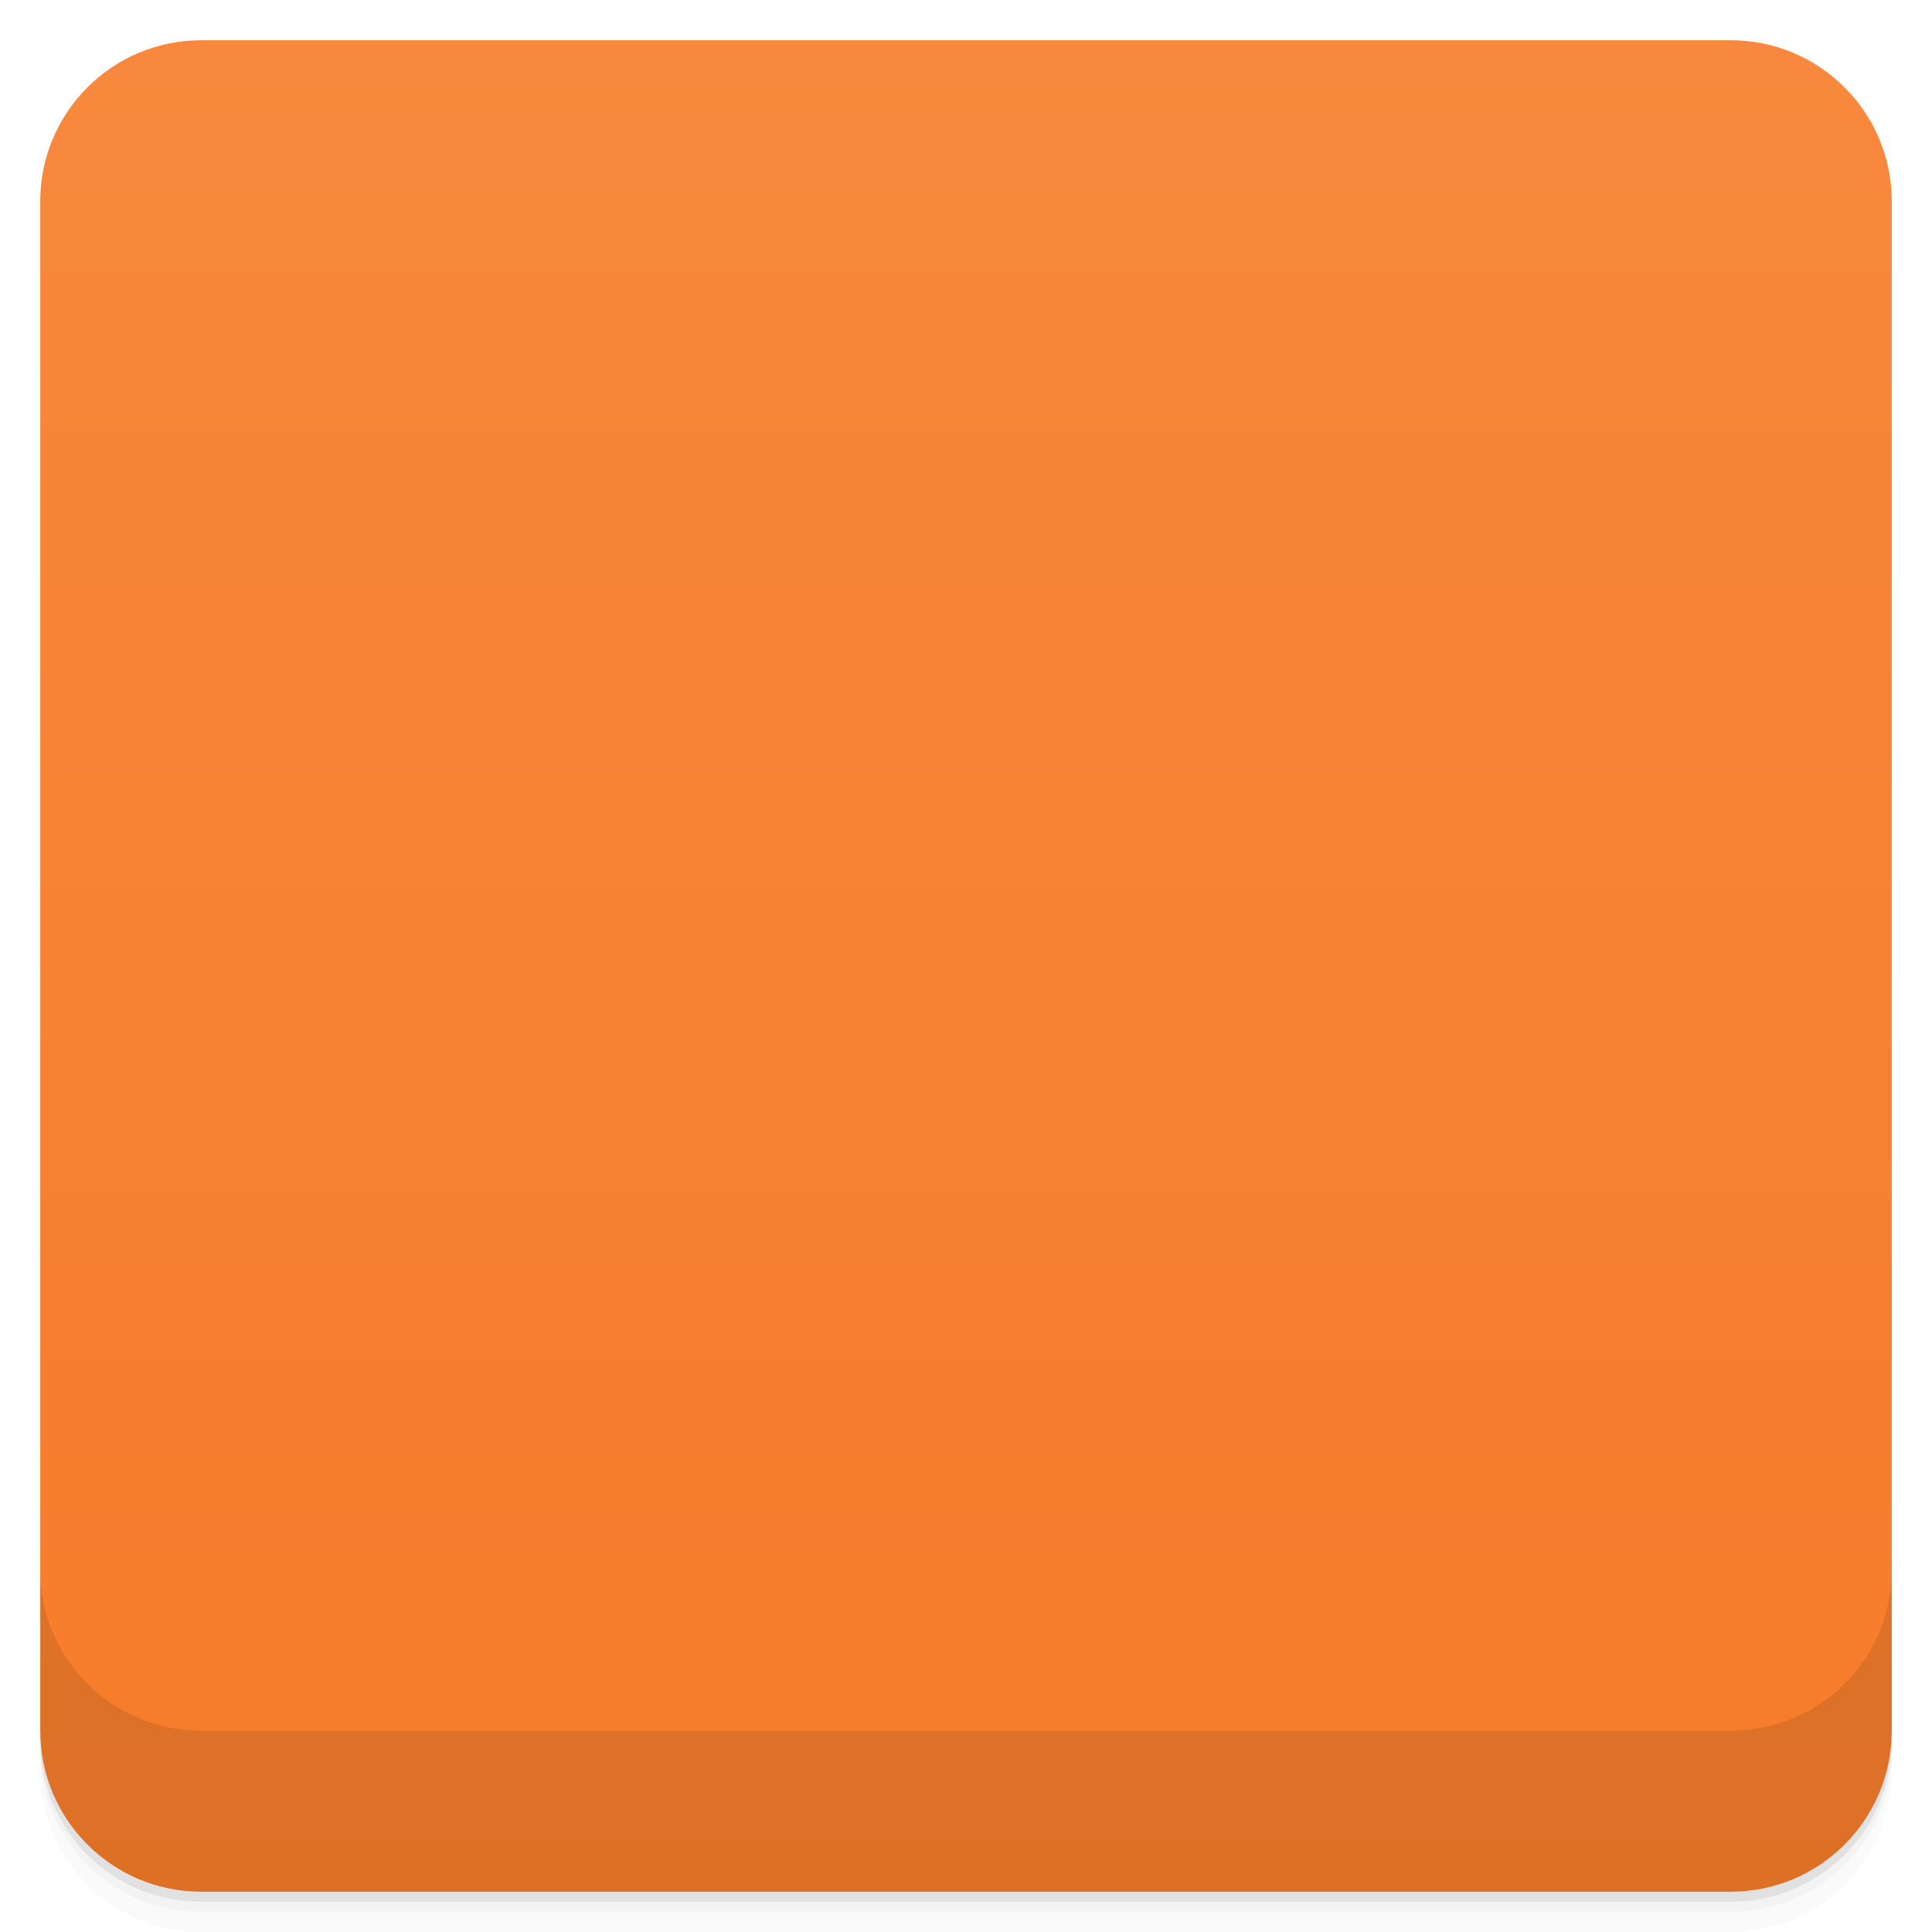
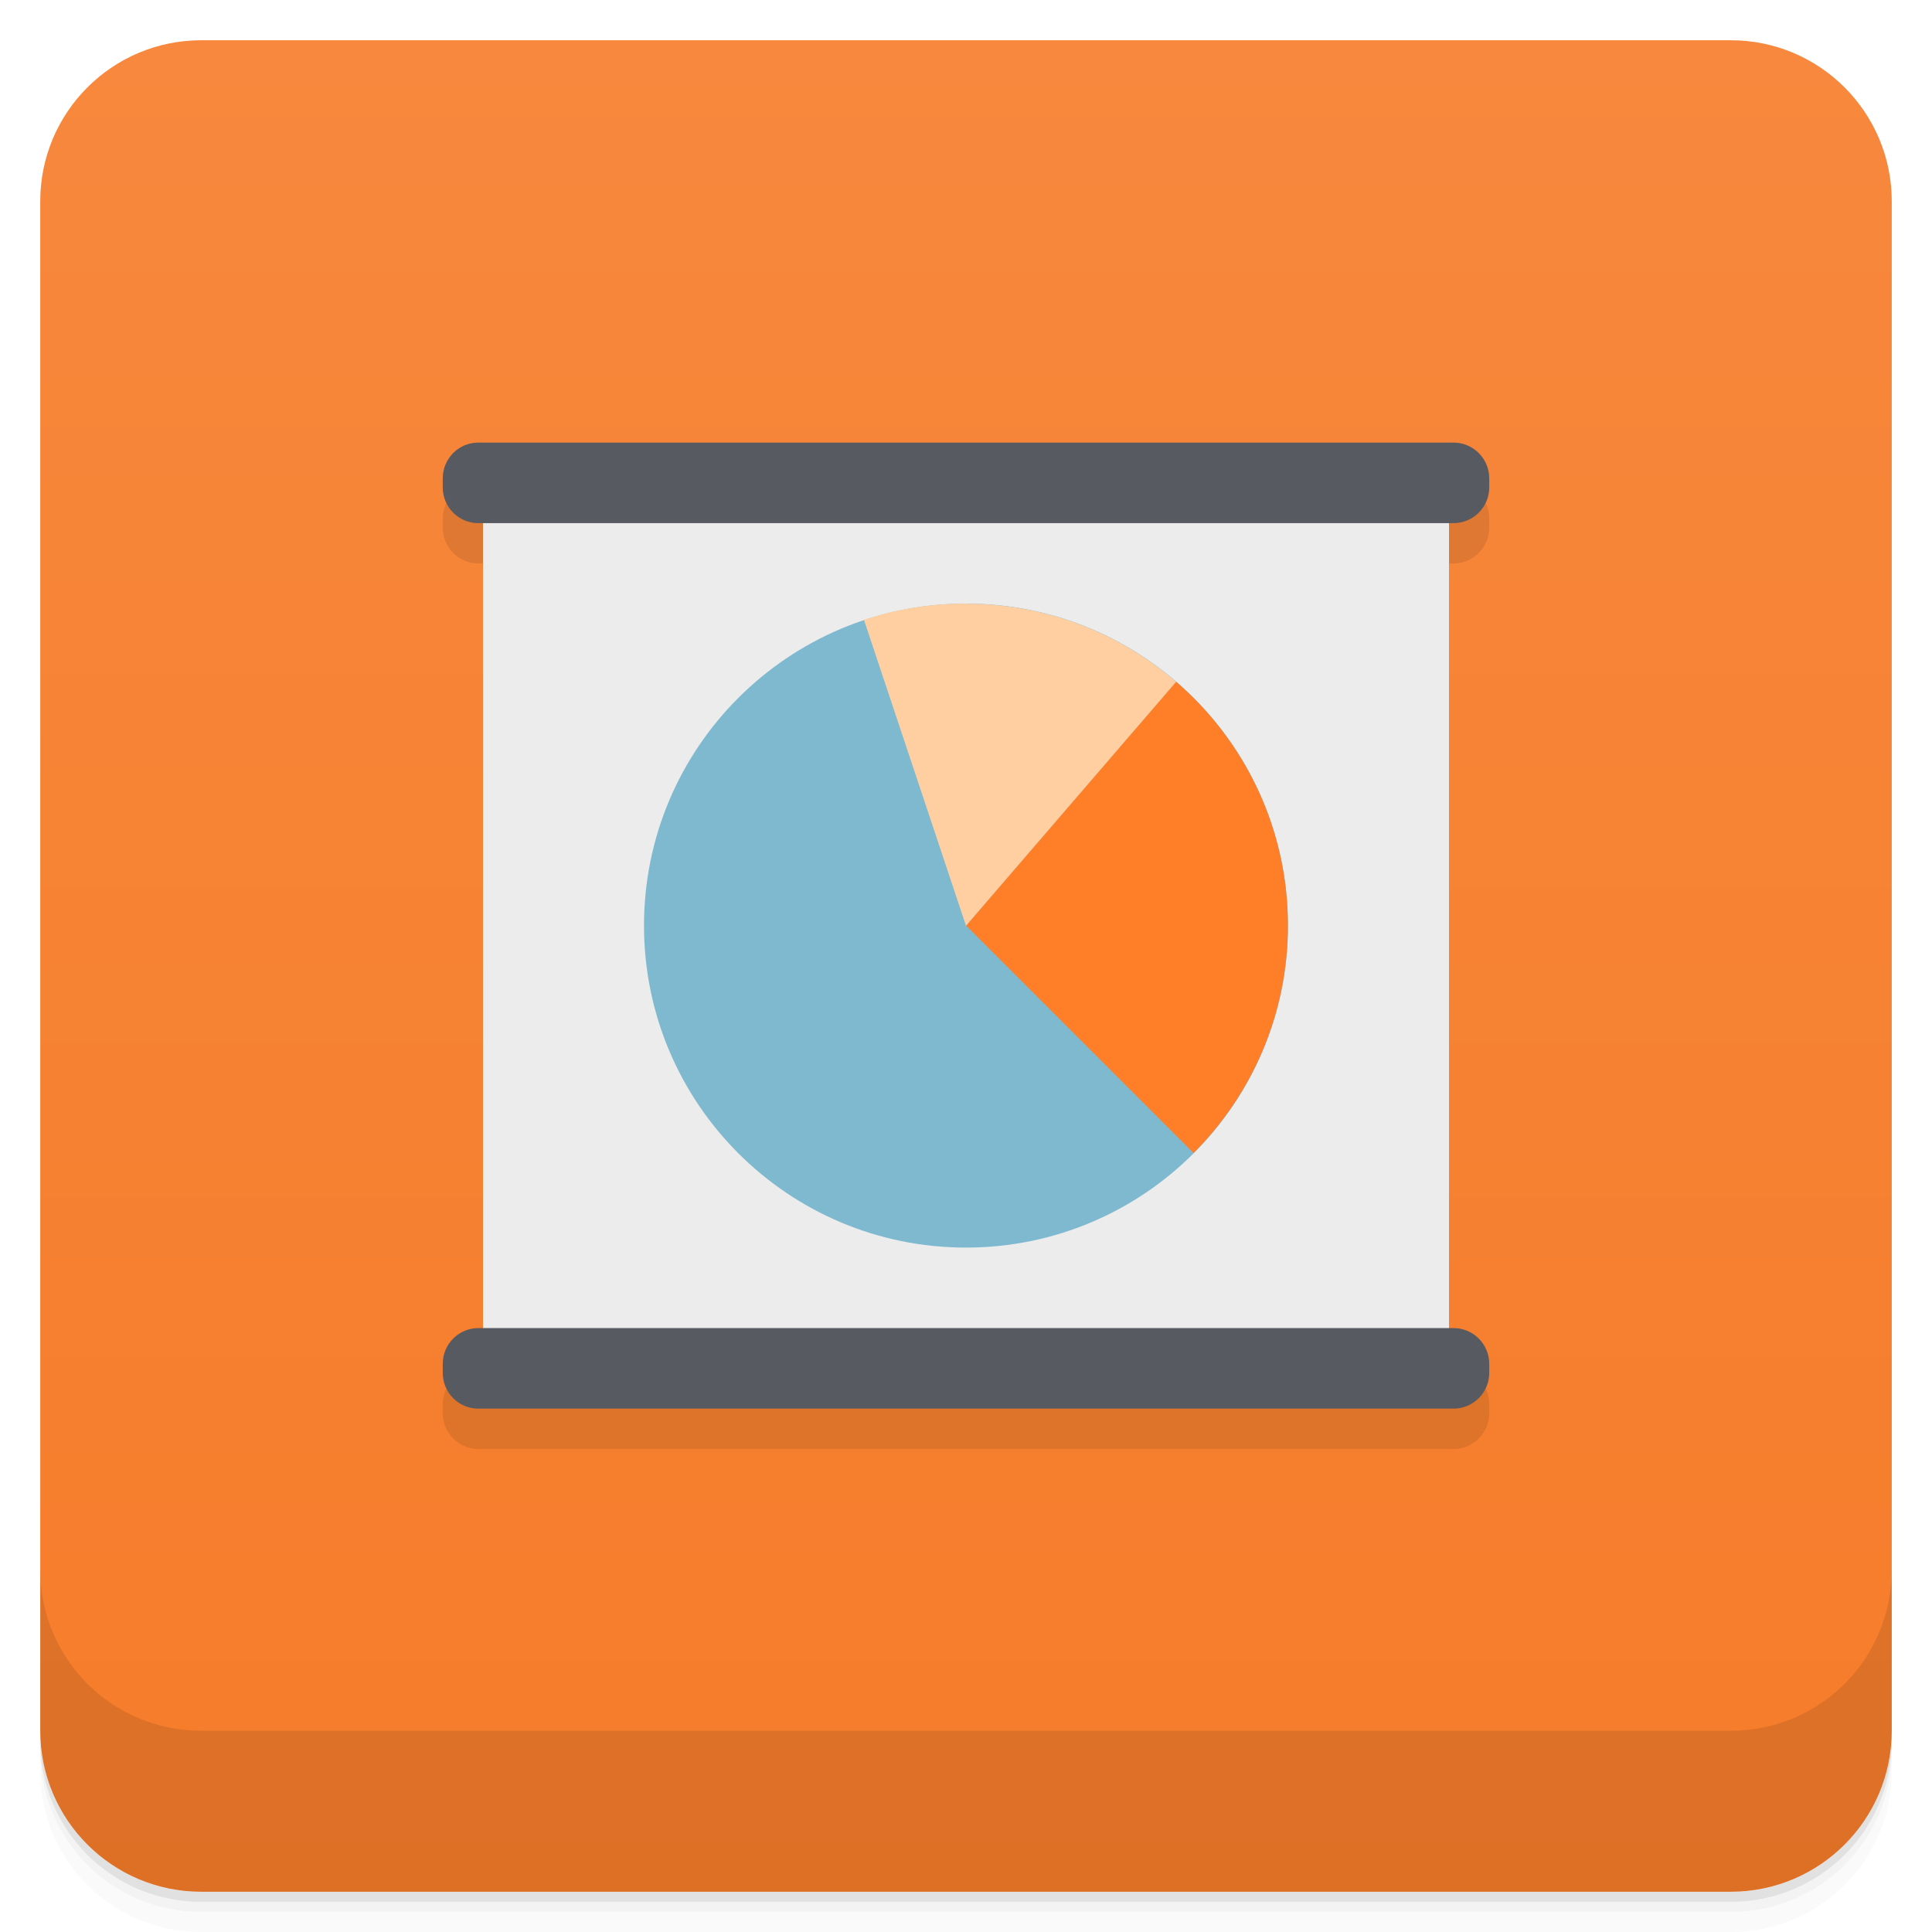
- <svg viewBox="0 0 48 48">
+ <svg xmlns="http://www.w3.org/2000/svg" version="1.1" viewBox="0 0 48 48">
  <defs>
-     <linearGradient id="linearGradient3764" x1="1" x2="47" gradientUnits="userSpaceOnUse" gradientTransform="translate(-48,0.00221467)">
-       <stop stop-color="#f67c2a" stop-opacity="1" />
-       <stop offset="1" stop-color="#f7883d" stop-opacity="1" />
+     <linearGradient id="bg" x2="0" y1="1" y2="47" gradientUnits="userSpaceOnUse">
+       <stop style="stop-color:#f7883d" offset="0" />
+       <stop style="stop-color:#f67c2a" offset="1" />
    </linearGradient>
-     <clipPath id="clipPath-178376825">
-       <g transform="translate(0,-1004.362)">
-         <rect rx="4" y="1005.36" x="1" height="46" width="46" fill="#1890d0" />
-       </g>
-     </clipPath>
-     <clipPath id="clipPath-191366605">
-       <g transform="translate(0,-1004.362)">
-         <rect rx="4" y="1005.36" x="1" height="46" width="46" fill="#1890d0" />
-       </g>
-     </clipPath>
  </defs>
-   <g>
-     <path d="m 1 43 l 0 0.25 c 0 2.216 1.784 4 4 4 l 38 0 c 2.216 0 4 -1.784 4 -4 l 0 -0.25 c 0 2.216 -1.784 4 -4 4 l -38 0 c -2.216 0 -4 -1.784 -4 -4 z m 0 0.5 l 0 0.5 c 0 2.216 1.784 4 4 4 l 38 0 c 2.216 0 4 -1.784 4 -4 l 0 -0.5 c 0 2.216 -1.784 4 -4 4 l -38 0 c -2.216 0 -4 -1.784 -4 -4 z" opacity="0.02" />
-     <path d="m 1 43.25 l 0 0.25 c 0 2.216 1.784 4 4 4 l 38 0 c 2.216 0 4 -1.784 4 -4 l 0 -0.25 c 0 2.216 -1.784 4 -4 4 l -38 0 c -2.216 0 -4 -1.784 -4 -4 z" opacity="0.05" />
-     <path d="m 1 43 l 0 0.25 c 0 2.216 1.784 4 4 4 l 38 0 c 2.216 0 4 -1.784 4 -4 l 0 -0.25 c 0 2.216 -1.784 4 -4 4 l -38 0 c -2.216 0 -4 -1.784 -4 -4 z" opacity="0.1" />
-   </g>
-   <g>
-     <rect width="46" height="46" x="-47" y="1" rx="4" transform="matrix(0,-1,1,0,0,0)" fill="url(#linearGradient3764)" fill-opacity="1" />
-   </g>
-   <g>
-     <g clip-path="url(#clipPath-178376825)">
-       <g opacity="0.1">
-         <g>
-           <path d="m 12 13 l 24 0 l 0 22 l -24 0 m 0 -22" stroke="none" fill-rule="nonzero" fill-opacity="1" fill="#000" />
-           <path d="m 11.883 12 l 24.23 0 c 0.488 0 0.887 0.398 0.887 0.887 l 0 0.227 c 0 0.488 -0.398 0.887 -0.887 0.887 l -24.23 0 c -0.488 0 -0.883 -0.398 -0.883 -0.887 l 0 -0.227 c 0 -0.488 0.395 -0.887 0.883 -0.887 m 0 0" stroke="none" fill-rule="nonzero" fill-opacity="1" fill="#000" />
-           <path d="m 11.883 34 l 24.23 0 c 0.488 0 0.887 0.398 0.887 0.887 l 0 0.227 c 0 0.488 -0.398 0.887 -0.887 0.887 l -24.23 0 c -0.488 0 -0.883 -0.398 -0.883 -0.887 l 0 -0.227 c 0 -0.488 0.395 -0.887 0.883 -0.887 m 0 0" stroke="none" fill-rule="nonzero" fill-opacity="1" fill="#000" />
-           <path d="m 32 24 c 0 4.418 -3.582 8 -8 8 c -4.418 0 -8 -3.582 -8 -8 c 0 -4.418 3.582 -8 8 -8 c 4.418 0 8 3.582 8 8 m 0 0" stroke="none" fill-rule="nonzero" fill-opacity="1" fill="#000" />
-           <path d="m 29.22 17.938 l -5.219 6.06 l 5.652 5.652 c 1.449 -1.449 2.344 -3.445 2.344 -5.652 c 0 -2.426 -1.082 -4.598 -2.781 -6.06 m 0.004 0" stroke="none" fill-rule="nonzero" fill-opacity="1" fill="#000" />
-           <path d="m 24 16 c -0.887 0 -1.738 0.137 -2.535 0.406 l 2.535 7.598 l 5.219 -6.06 c -1.398 -1.211 -3.227 -1.941 -5.219 -1.941 m 0 0" stroke="none" fill-rule="nonzero" fill-opacity="1" fill="#000" />
-         </g>
+   <path d="m1 43v0.25c0 2.216 1.784 4 4 4h38c2.216 0 4-1.784 4-4v-0.25c0 2.216-1.784 4-4 4h-38c-2.216 0-4-1.784-4-4zm0 0.5v0.5c0 2.216 1.784 4 4 4h38c2.216 0 4-1.784 4-4v-0.5c0 2.216-1.784 4-4 4h-38c-2.216 0-4-1.784-4-4z" style="opacity:.02" />
+   <path d="m1 43.25v0.25c0 2.216 1.784 4 4 4h38c2.216 0 4-1.784 4-4v-0.25c0 2.216-1.784 4-4 4h-38c-2.216 0-4-1.784-4-4z" style="opacity:.05" />
+   <path d="m1 43v0.25c0 2.216 1.784 4 4 4h38c2.216 0 4-1.784 4-4v-0.25c0 2.216-1.784 4-4 4h-38c-2.216 0-4-1.784-4-4z" style="opacity:.1" />
+   <rect x="1" y="1" width="46" height="46" rx="4" style="fill:url(#bg)" />
+   <path d="m1 39v4c0 2.216 1.784 4 4 4h38c2.216 0 4-1.784 4-4v-4c0 2.216-1.784 4-4 4h-38c-2.216 0-4-1.784-4-4z" style="opacity:.1" />
+   <g transform="translate(-1,-1.004)">
+     <g transform="translate(1,1)">
+       <g style="opacity:.1">
+         <path transform="translate(-1,-1)" d="m12.883 13c-0.488 0-0.883 0.399-0.883 0.887v0.227c0 0.489 0.395 0.889 0.883 0.889h0.117v19.998h-0.117c-0.488 0-0.883 0.399-0.883 0.887v0.227c0 0.489 0.395 0.889 0.883 0.889h24.23c0.489 0 0.887-0.401 0.887-0.889v-0.227c0-0.489-0.399-0.887-0.887-0.887h-0.113v-19.998h0.113c0.489 0 0.887-0.401 0.887-0.889v-0.227c0-0.489-0.399-0.887-0.887-0.887z" />
      </g>
    </g>
  </g>
-   <g>
-     <g clip-path="url(#clipPath-191366605)">
-       <g transform="translate(0,-1)">
-         <g>
-           <path d="m 12 13 l 24 0 l 0 22 l -24 0 m 0 -22" fill="#ececec" stroke="none" fill-rule="nonzero" fill-opacity="1" />
-           <path d="m 11.883 12 l 24.23 0 c 0.488 0 0.887 0.398 0.887 0.887 l 0 0.227 c 0 0.488 -0.398 0.887 -0.887 0.887 l -24.23 0 c -0.488 0 -0.883 -0.398 -0.883 -0.887 l 0 -0.227 c 0 -0.488 0.395 -0.887 0.883 -0.887 m 0 0" fill="#585a61" stroke="none" fill-rule="nonzero" fill-opacity="1" />
-           <path d="m 11.883 34 l 24.23 0 c 0.488 0 0.887 0.398 0.887 0.887 l 0 0.227 c 0 0.488 -0.398 0.887 -0.887 0.887 l -24.23 0 c -0.488 0 -0.883 -0.398 -0.883 -0.887 l 0 -0.227 c 0 -0.488 0.395 -0.887 0.883 -0.887 m 0 0" fill="#585a61" stroke="none" fill-rule="nonzero" fill-opacity="1" />
-           <path d="m 32 24 c 0 4.418 -3.582 8 -8 8 c -4.418 0 -8 -3.582 -8 -8 c 0 -4.418 3.582 -8 8 -8 c 4.418 0 8 3.582 8 8 m 0 0" fill="#7fb9cf" stroke="none" fill-rule="nonzero" fill-opacity="1" />
-           <path d="m 29.22 17.938 l -5.219 6.06 l 5.652 5.652 c 1.449 -1.449 2.344 -3.445 2.344 -5.652 c 0 -2.426 -1.082 -4.598 -2.781 -6.06 m 0.004 0" fill="#ff7e27" stroke="none" fill-rule="nonzero" fill-opacity="1" />
-           <path d="m 24 16 c -0.887 0 -1.738 0.137 -2.535 0.406 l 2.535 7.598 l 5.219 -6.06 c -1.398 -1.211 -3.227 -1.941 -5.219 -1.941 m 0 0" fill="#ffcfa1" stroke="none" fill-rule="nonzero" fill-opacity="1" />
-         </g>
-       </g>
-     </g>
-   </g>
-   <g>
-     <g transform="translate(0,-1004.362)">
-       <path d="m 1 1043.36 0 4 c 0 2.216 1.784 4 4 4 l 38 0 c 2.216 0 4 -1.784 4 -4 l 0 -4 c 0 2.216 -1.784 4 -4 4 l -38 0 c -2.216 0 -4 -1.784 -4 -4 z" opacity="0.1" />
-     </g>
-   </g>
+   <path d="m12 11.996h24v22h-24m0-22" style="fill:#ececec" />
+   <path d="m11.883 10.996h24.23c0.488 0 0.887 0.398 0.887 0.887v0.227c0 0.488-0.398 0.887-0.887 0.887h-24.23c-0.488 0-0.883-0.398-0.883-0.887v-0.227c0-0.488 0.395-0.887 0.883-0.887" style="fill:#585a61" />
+   <path d="m11.883 32.996h24.23c0.488 0 0.887 0.398 0.887 0.887v0.227c0 0.488-0.398 0.887-0.887 0.887h-24.23c-0.488 0-0.883-0.398-0.883-0.887v-0.227c0-0.488 0.395-0.887 0.883-0.887" style="fill:#585a61" />
+   <path d="m32 22.996c0 4.418-3.582 8-8 8s-8-3.582-8-8 3.582-8 8-8 8 3.582 8 8" style="fill:#7fb9cf" />
+   <path d="m29.22 16.934-5.219 6.06 5.652 5.652c1.449-1.449 2.344-3.445 2.344-5.652 0-2.426-1.082-4.598-2.781-6.06m4e-3 0" style="fill:#ff7e27" />
+   <path d="m24 14.996c-0.887 0-1.738 0.137-2.535 0.406l2.535 7.598 5.219-6.06c-1.398-1.211-3.227-1.941-5.219-1.941" style="fill:#ffcfa1" />
</svg>
